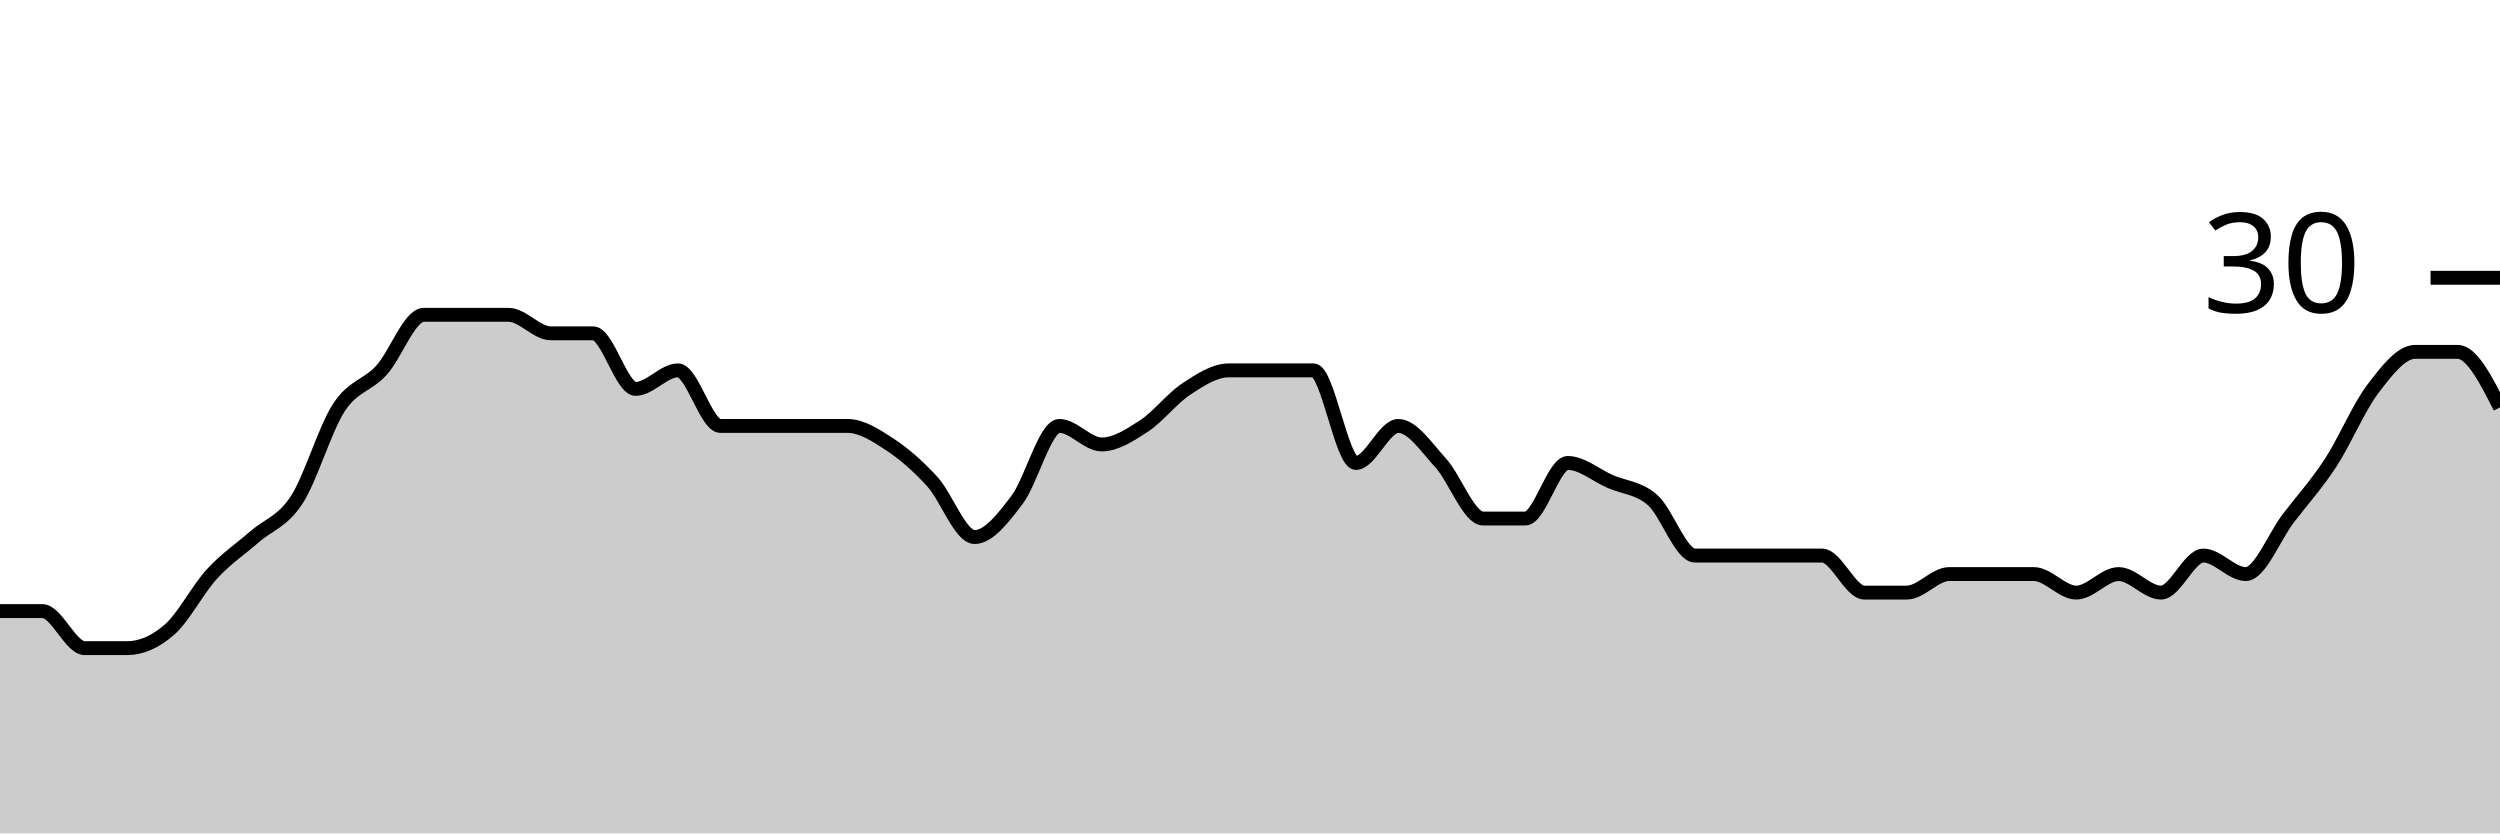
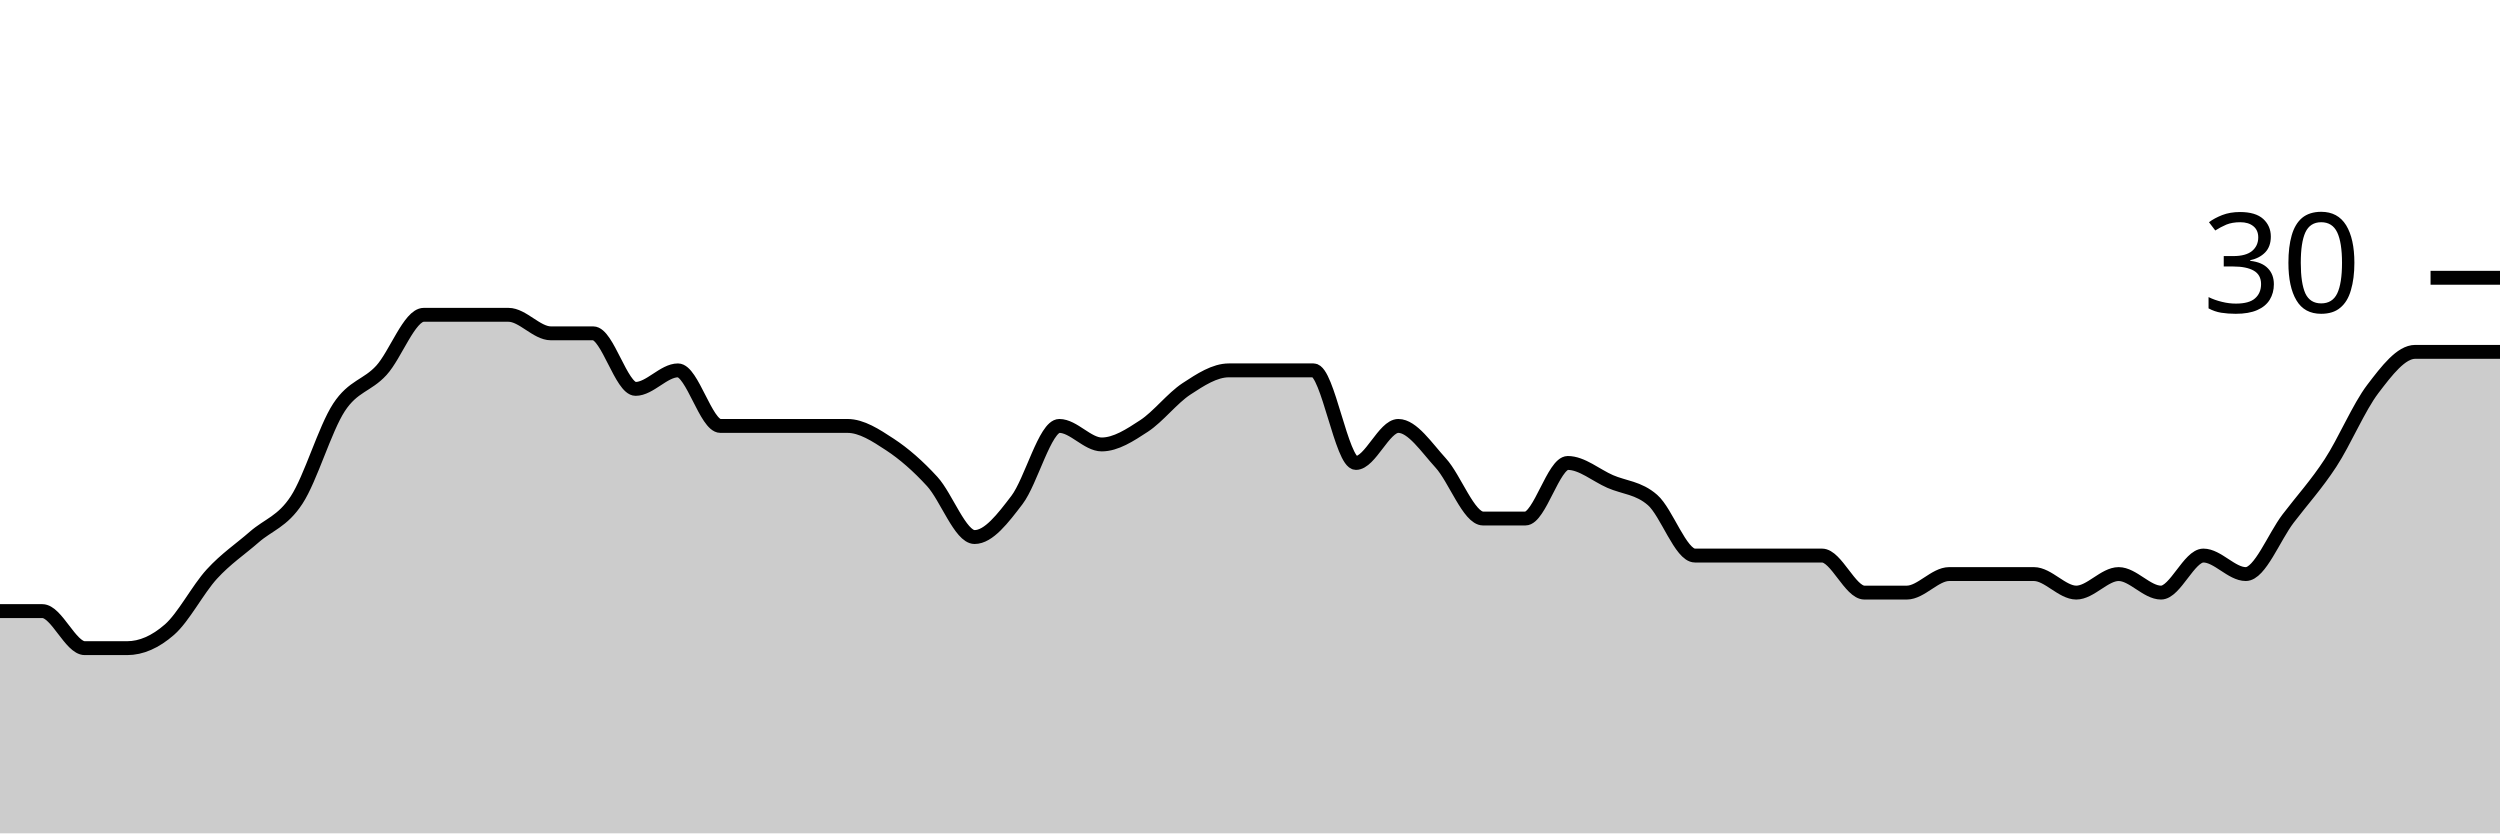
<svg xmlns="http://www.w3.org/2000/svg" viewBox="0 0 180 60">
  <g transform="translate(0,20)">
-     <path class="area" fill="rgba(0, 0, 0, 0.2)" d="M0,24C1.017,24,2.034,24,3.051,24C4.068,24,5.085,26.667,6.102,26.667C7.119,26.667,8.136,26.667,9.153,26.667C10.169,26.667,11.186,26.222,12.203,25.333C13.22,24.444,14.237,22.444,15.254,21.333C16.271,20.222,17.288,19.556,18.305,18.667C19.322,17.778,20.339,17.556,21.356,16C22.373,14.444,23.39,10.889,24.407,9.333C25.424,7.778,26.441,7.778,27.458,6.667C28.475,5.556,29.492,2.667,30.508,2.667C31.525,2.667,32.542,2.667,33.559,2.667C34.576,2.667,35.593,2.667,36.61,2.667C37.627,2.667,38.644,4,39.661,4C40.678,4,41.695,4,42.712,4C43.729,4,44.746,8,45.763,8C46.78,8,47.797,6.667,48.814,6.667C49.831,6.667,50.847,10.667,51.864,10.667C52.881,10.667,53.898,10.667,54.915,10.667C55.932,10.667,56.949,10.667,57.966,10.667C58.983,10.667,60,10.667,61.017,10.667C62.034,10.667,63.051,11.333,64.068,12C65.085,12.667,66.102,13.556,67.119,14.667C68.136,15.778,69.153,18.667,70.169,18.667C71.186,18.667,72.203,17.333,73.22,16C74.237,14.667,75.254,10.667,76.271,10.667C77.288,10.667,78.305,12,79.322,12C80.339,12,81.356,11.333,82.373,10.667C83.39,10,84.407,8.667,85.424,8C86.441,7.333,87.458,6.667,88.475,6.667C89.492,6.667,90.508,6.667,91.525,6.667C92.542,6.667,93.559,6.667,94.576,6.667C95.593,6.667,96.61,13.333,97.627,13.333C98.644,13.333,99.661,10.667,100.678,10.667C101.695,10.667,102.712,12.222,103.729,13.333C104.746,14.444,105.763,17.333,106.78,17.333C107.797,17.333,108.814,17.333,109.831,17.333C110.847,17.333,111.864,13.333,112.881,13.333C113.898,13.333,114.915,14.222,115.932,14.667C116.949,15.111,117.966,15.111,118.983,16C120,16.889,121.017,20,122.034,20C123.051,20,124.068,20,125.085,20C126.102,20,127.119,20,128.136,20C129.153,20,130.169,20,131.186,20C132.203,20,133.22,22.667,134.237,22.667C135.254,22.667,136.271,22.667,137.288,22.667C138.305,22.667,139.322,21.333,140.339,21.333C141.356,21.333,142.373,21.333,143.39,21.333C144.407,21.333,145.424,21.333,146.441,21.333C147.458,21.333,148.475,22.667,149.492,22.667C150.508,22.667,151.525,21.333,152.542,21.333C153.559,21.333,154.576,22.667,155.593,22.667C156.61,22.667,157.627,20,158.644,20C159.661,20,160.678,21.333,161.695,21.333C162.712,21.333,163.729,18.667,164.746,17.333C165.763,16,166.78,14.889,167.797,13.333C168.814,11.778,169.831,9.333,170.847,8C171.864,6.667,172.881,5.333,173.898,5.333C174.915,5.333,175.932,5.333,176.949,5.333C177.966,5.333,178.983,7.333,180,9.333L180,40C178.983,40,177.966,40,176.949,40C175.932,40,174.915,40,173.898,40C172.881,40,171.864,40,170.847,40C169.831,40,168.814,40,167.797,40C166.78,40,165.763,40,164.746,40C163.729,40,162.712,40,161.695,40C160.678,40,159.661,40,158.644,40C157.627,40,156.61,40,155.593,40C154.576,40,153.559,40,152.542,40C151.525,40,150.508,40,149.492,40C148.475,40,147.458,40,146.441,40C145.424,40,144.407,40,143.39,40C142.373,40,141.356,40,140.339,40C139.322,40,138.305,40,137.288,40C136.271,40,135.254,40,134.237,40C133.22,40,132.203,40,131.186,40C130.169,40,129.153,40,128.136,40C127.119,40,126.102,40,125.085,40C124.068,40,123.051,40,122.034,40C121.017,40,120,40,118.983,40C117.966,40,116.949,40,115.932,40C114.915,40,113.898,40,112.881,40C111.864,40,110.847,40,109.831,40C108.814,40,107.797,40,106.78,40C105.763,40,104.746,40,103.729,40C102.712,40,101.695,40,100.678,40C99.661,40,98.644,40,97.627,40C96.61,40,95.593,40,94.576,40C93.559,40,92.542,40,91.525,40C90.508,40,89.492,40,88.475,40C87.458,40,86.441,40,85.424,40C84.407,40,83.39,40,82.373,40C81.356,40,80.339,40,79.322,40C78.305,40,77.288,40,76.271,40C75.254,40,74.237,40,73.22,40C72.203,40,71.186,40,70.169,40C69.153,40,68.136,40,67.119,40C66.102,40,65.085,40,64.068,40C63.051,40,62.034,40,61.017,40C60,40,58.983,40,57.966,40C56.949,40,55.932,40,54.915,40C53.898,40,52.881,40,51.864,40C50.847,40,49.831,40,48.814,40C47.797,40,46.78,40,45.763,40C44.746,40,43.729,40,42.712,40C41.695,40,40.678,40,39.661,40C38.644,40,37.627,40,36.61,40C35.593,40,34.576,40,33.559,40C32.542,40,31.525,40,30.508,40C29.492,40,28.475,40,27.458,40C26.441,40,25.424,40,24.407,40C23.39,40,22.373,40,21.356,40C20.339,40,19.322,40,18.305,40C17.288,40,16.271,40,15.254,40C14.237,40,13.22,40,12.203,40C11.186,40,10.169,40,9.153,40C8.136,40,7.119,40,6.102,40C5.085,40,4.068,40,3.051,40C2.034,40,1.017,40,0,40Z" />
-     <path class="line" stroke="black" fill="none" d="M0,24C1.017,24,2.034,24,3.051,24C4.068,24,5.085,26.667,6.102,26.667C7.119,26.667,8.136,26.667,9.153,26.667C10.169,26.667,11.186,26.222,12.203,25.333C13.22,24.444,14.237,22.444,15.254,21.333C16.271,20.222,17.288,19.556,18.305,18.667C19.322,17.778,20.339,17.556,21.356,16C22.373,14.444,23.39,10.889,24.407,9.333C25.424,7.778,26.441,7.778,27.458,6.667C28.475,5.556,29.492,2.667,30.508,2.667C31.525,2.667,32.542,2.667,33.559,2.667C34.576,2.667,35.593,2.667,36.61,2.667C37.627,2.667,38.644,4,39.661,4C40.678,4,41.695,4,42.712,4C43.729,4,44.746,8,45.763,8C46.78,8,47.797,6.667,48.814,6.667C49.831,6.667,50.847,10.667,51.864,10.667C52.881,10.667,53.898,10.667,54.915,10.667C55.932,10.667,56.949,10.667,57.966,10.667C58.983,10.667,60,10.667,61.017,10.667C62.034,10.667,63.051,11.333,64.068,12C65.085,12.667,66.102,13.556,67.119,14.667C68.136,15.778,69.153,18.667,70.169,18.667C71.186,18.667,72.203,17.333,73.22,16C74.237,14.667,75.254,10.667,76.271,10.667C77.288,10.667,78.305,12,79.322,12C80.339,12,81.356,11.333,82.373,10.667C83.39,10,84.407,8.667,85.424,8C86.441,7.333,87.458,6.667,88.475,6.667C89.492,6.667,90.508,6.667,91.525,6.667C92.542,6.667,93.559,6.667,94.576,6.667C95.593,6.667,96.61,13.333,97.627,13.333C98.644,13.333,99.661,10.667,100.678,10.667C101.695,10.667,102.712,12.222,103.729,13.333C104.746,14.444,105.763,17.333,106.78,17.333C107.797,17.333,108.814,17.333,109.831,17.333C110.847,17.333,111.864,13.333,112.881,13.333C113.898,13.333,114.915,14.222,115.932,14.667C116.949,15.111,117.966,15.111,118.983,16C120,16.889,121.017,20,122.034,20C123.051,20,124.068,20,125.085,20C126.102,20,127.119,20,128.136,20C129.153,20,130.169,20,131.186,20C132.203,20,133.22,22.667,134.237,22.667C135.254,22.667,136.271,22.667,137.288,22.667C138.305,22.667,139.322,21.333,140.339,21.333C141.356,21.333,142.373,21.333,143.39,21.333C144.407,21.333,145.424,21.333,146.441,21.333C147.458,21.333,148.475,22.667,149.492,22.667C150.508,22.667,151.525,21.333,152.542,21.333C153.559,21.333,154.576,22.667,155.593,22.667C156.61,22.667,157.627,20,158.644,20C159.661,20,160.678,21.333,161.695,21.333C162.712,21.333,163.729,18.667,164.746,17.333C165.763,16,166.78,14.889,167.797,13.333C168.814,11.778,169.831,9.333,170.847,8C171.864,6.667,172.881,5.333,173.898,5.333C174.915,5.333,175.932,5.333,176.949,5.333C177.966,5.333,178.983,7.333,180,9.333" />
+     <path class="area" fill="rgba(0, 0, 0, 0.2)" d="M0,24C1.017,24,2.034,24,3.051,24C4.068,24,5.085,26.667,6.102,26.667C7.119,26.667,8.136,26.667,9.153,26.667C10.169,26.667,11.186,26.222,12.203,25.333C13.22,24.444,14.237,22.444,15.254,21.333C16.271,20.222,17.288,19.556,18.305,18.667C19.322,17.778,20.339,17.556,21.356,16C22.373,14.444,23.39,10.889,24.407,9.333C25.424,7.778,26.441,7.778,27.458,6.667C28.475,5.556,29.492,2.667,30.508,2.667C31.525,2.667,32.542,2.667,33.559,2.667C34.576,2.667,35.593,2.667,36.61,2.667C37.627,2.667,38.644,4,39.661,4C40.678,4,41.695,4,42.712,4C43.729,4,44.746,8,45.763,8C46.78,8,47.797,6.667,48.814,6.667C49.831,6.667,50.847,10.667,51.864,10.667C52.881,10.667,53.898,10.667,54.915,10.667C55.932,10.667,56.949,10.667,57.966,10.667C58.983,10.667,60,10.667,61.017,10.667C62.034,10.667,63.051,11.333,64.068,12C65.085,12.667,66.102,13.556,67.119,14.667C68.136,15.778,69.153,18.667,70.169,18.667C71.186,18.667,72.203,17.333,73.22,16C74.237,14.667,75.254,10.667,76.271,10.667C77.288,10.667,78.305,12,79.322,12C80.339,12,81.356,11.333,82.373,10.667C83.39,10,84.407,8.667,85.424,8C86.441,7.333,87.458,6.667,88.475,6.667C89.492,6.667,90.508,6.667,91.525,6.667C92.542,6.667,93.559,6.667,94.576,6.667C95.593,6.667,96.61,13.333,97.627,13.333C98.644,13.333,99.661,10.667,100.678,10.667C101.695,10.667,102.712,12.222,103.729,13.333C104.746,14.444,105.763,17.333,106.78,17.333C107.797,17.333,108.814,17.333,109.831,17.333C110.847,17.333,111.864,13.333,112.881,13.333C113.898,13.333,114.915,14.222,115.932,14.667C116.949,15.111,117.966,15.111,118.983,16C120,16.889,121.017,20,122.034,20C123.051,20,124.068,20,125.085,20C126.102,20,127.119,20,128.136,20C129.153,20,130.169,20,131.186,20C132.203,20,133.22,22.667,134.237,22.667C135.254,22.667,136.271,22.667,137.288,22.667C138.305,22.667,139.322,21.333,140.339,21.333C141.356,21.333,142.373,21.333,143.39,21.333C144.407,21.333,145.424,21.333,146.441,21.333C147.458,21.333,148.475,22.667,149.492,22.667C150.508,22.667,151.525,21.333,152.542,21.333C153.559,21.333,154.576,22.667,155.593,22.667C156.61,22.667,157.627,20,158.644,20C159.661,20,160.678,21.333,161.695,21.333C162.712,21.333,163.729,18.667,164.746,17.333C165.763,16,166.78,14.889,167.797,13.333C168.814,11.778,169.831,9.333,170.847,8C171.864,6.667,172.881,5.333,173.898,5.333C174.915,5.333,175.932,5.333,176.949,5.333C177.966,5.333,178.983,5.333,180,5.333L180,40C178.983,40,177.966,40,176.949,40C175.932,40,174.915,40,173.898,40C172.881,40,171.864,40,170.847,40C169.831,40,168.814,40,167.797,40C166.78,40,165.763,40,164.746,40C163.729,40,162.712,40,161.695,40C160.678,40,159.661,40,158.644,40C157.627,40,156.61,40,155.593,40C154.576,40,153.559,40,152.542,40C151.525,40,150.508,40,149.492,40C148.475,40,147.458,40,146.441,40C145.424,40,144.407,40,143.39,40C142.373,40,141.356,40,140.339,40C139.322,40,138.305,40,137.288,40C136.271,40,135.254,40,134.237,40C133.22,40,132.203,40,131.186,40C130.169,40,129.153,40,128.136,40C127.119,40,126.102,40,125.085,40C124.068,40,123.051,40,122.034,40C121.017,40,120,40,118.983,40C117.966,40,116.949,40,115.932,40C114.915,40,113.898,40,112.881,40C111.864,40,110.847,40,109.831,40C108.814,40,107.797,40,106.78,40C105.763,40,104.746,40,103.729,40C102.712,40,101.695,40,100.678,40C99.661,40,98.644,40,97.627,40C96.61,40,95.593,40,94.576,40C93.559,40,92.542,40,91.525,40C90.508,40,89.492,40,88.475,40C87.458,40,86.441,40,85.424,40C84.407,40,83.39,40,82.373,40C81.356,40,80.339,40,79.322,40C78.305,40,77.288,40,76.271,40C75.254,40,74.237,40,73.22,40C72.203,40,71.186,40,70.169,40C69.153,40,68.136,40,67.119,40C66.102,40,65.085,40,64.068,40C63.051,40,62.034,40,61.017,40C60,40,58.983,40,57.966,40C56.949,40,55.932,40,54.915,40C53.898,40,52.881,40,51.864,40C50.847,40,49.831,40,48.814,40C47.797,40,46.78,40,45.763,40C44.746,40,43.729,40,42.712,40C41.695,40,40.678,40,39.661,40C38.644,40,37.627,40,36.61,40C35.593,40,34.576,40,33.559,40C32.542,40,31.525,40,30.508,40C29.492,40,28.475,40,27.458,40C26.441,40,25.424,40,24.407,40C23.39,40,22.373,40,21.356,40C20.339,40,19.322,40,18.305,40C17.288,40,16.271,40,15.254,40C14.237,40,13.22,40,12.203,40C11.186,40,10.169,40,9.153,40C8.136,40,7.119,40,6.102,40C5.085,40,4.068,40,3.051,40C2.034,40,1.017,40,0,40Z" />
+     <path class="line" stroke="black" fill="none" d="M0,24C1.017,24,2.034,24,3.051,24C4.068,24,5.085,26.667,6.102,26.667C7.119,26.667,8.136,26.667,9.153,26.667C10.169,26.667,11.186,26.222,12.203,25.333C13.22,24.444,14.237,22.444,15.254,21.333C16.271,20.222,17.288,19.556,18.305,18.667C19.322,17.778,20.339,17.556,21.356,16C22.373,14.444,23.39,10.889,24.407,9.333C25.424,7.778,26.441,7.778,27.458,6.667C28.475,5.556,29.492,2.667,30.508,2.667C31.525,2.667,32.542,2.667,33.559,2.667C34.576,2.667,35.593,2.667,36.61,2.667C37.627,2.667,38.644,4,39.661,4C40.678,4,41.695,4,42.712,4C43.729,4,44.746,8,45.763,8C46.78,8,47.797,6.667,48.814,6.667C49.831,6.667,50.847,10.667,51.864,10.667C52.881,10.667,53.898,10.667,54.915,10.667C55.932,10.667,56.949,10.667,57.966,10.667C58.983,10.667,60,10.667,61.017,10.667C62.034,10.667,63.051,11.333,64.068,12C65.085,12.667,66.102,13.556,67.119,14.667C68.136,15.778,69.153,18.667,70.169,18.667C71.186,18.667,72.203,17.333,73.22,16C74.237,14.667,75.254,10.667,76.271,10.667C77.288,10.667,78.305,12,79.322,12C80.339,12,81.356,11.333,82.373,10.667C83.39,10,84.407,8.667,85.424,8C86.441,7.333,87.458,6.667,88.475,6.667C89.492,6.667,90.508,6.667,91.525,6.667C92.542,6.667,93.559,6.667,94.576,6.667C95.593,6.667,96.61,13.333,97.627,13.333C98.644,13.333,99.661,10.667,100.678,10.667C101.695,10.667,102.712,12.222,103.729,13.333C104.746,14.444,105.763,17.333,106.78,17.333C107.797,17.333,108.814,17.333,109.831,17.333C110.847,17.333,111.864,13.333,112.881,13.333C113.898,13.333,114.915,14.222,115.932,14.667C116.949,15.111,117.966,15.111,118.983,16C120,16.889,121.017,20,122.034,20C123.051,20,124.068,20,125.085,20C126.102,20,127.119,20,128.136,20C129.153,20,130.169,20,131.186,20C132.203,20,133.22,22.667,134.237,22.667C135.254,22.667,136.271,22.667,137.288,22.667C138.305,22.667,139.322,21.333,140.339,21.333C141.356,21.333,142.373,21.333,143.39,21.333C144.407,21.333,145.424,21.333,146.441,21.333C147.458,21.333,148.475,22.667,149.492,22.667C150.508,22.667,151.525,21.333,152.542,21.333C153.559,21.333,154.576,22.667,155.593,22.667C156.61,22.667,157.627,20,158.644,20C159.661,20,160.678,21.333,161.695,21.333C162.712,21.333,163.729,18.667,164.746,17.333C165.763,16,166.78,14.889,167.797,13.333C168.814,11.778,169.831,9.333,170.847,8C171.864,6.667,172.881,5.333,173.898,5.333C174.915,5.333,175.932,5.333,176.949,5.333C177.966,5.333,178.983,5.333,180,5.333" />
    <path class="axis-ceiling" stroke-width="1" stroke="black" fill="none" d="M175,0L180,0" />
    <text class="axis-ceiling-label" font-family="sans-serif" text-anchor="end" font-size="10px" x="170" y="2.5">30</text>
  </g>
</svg>
